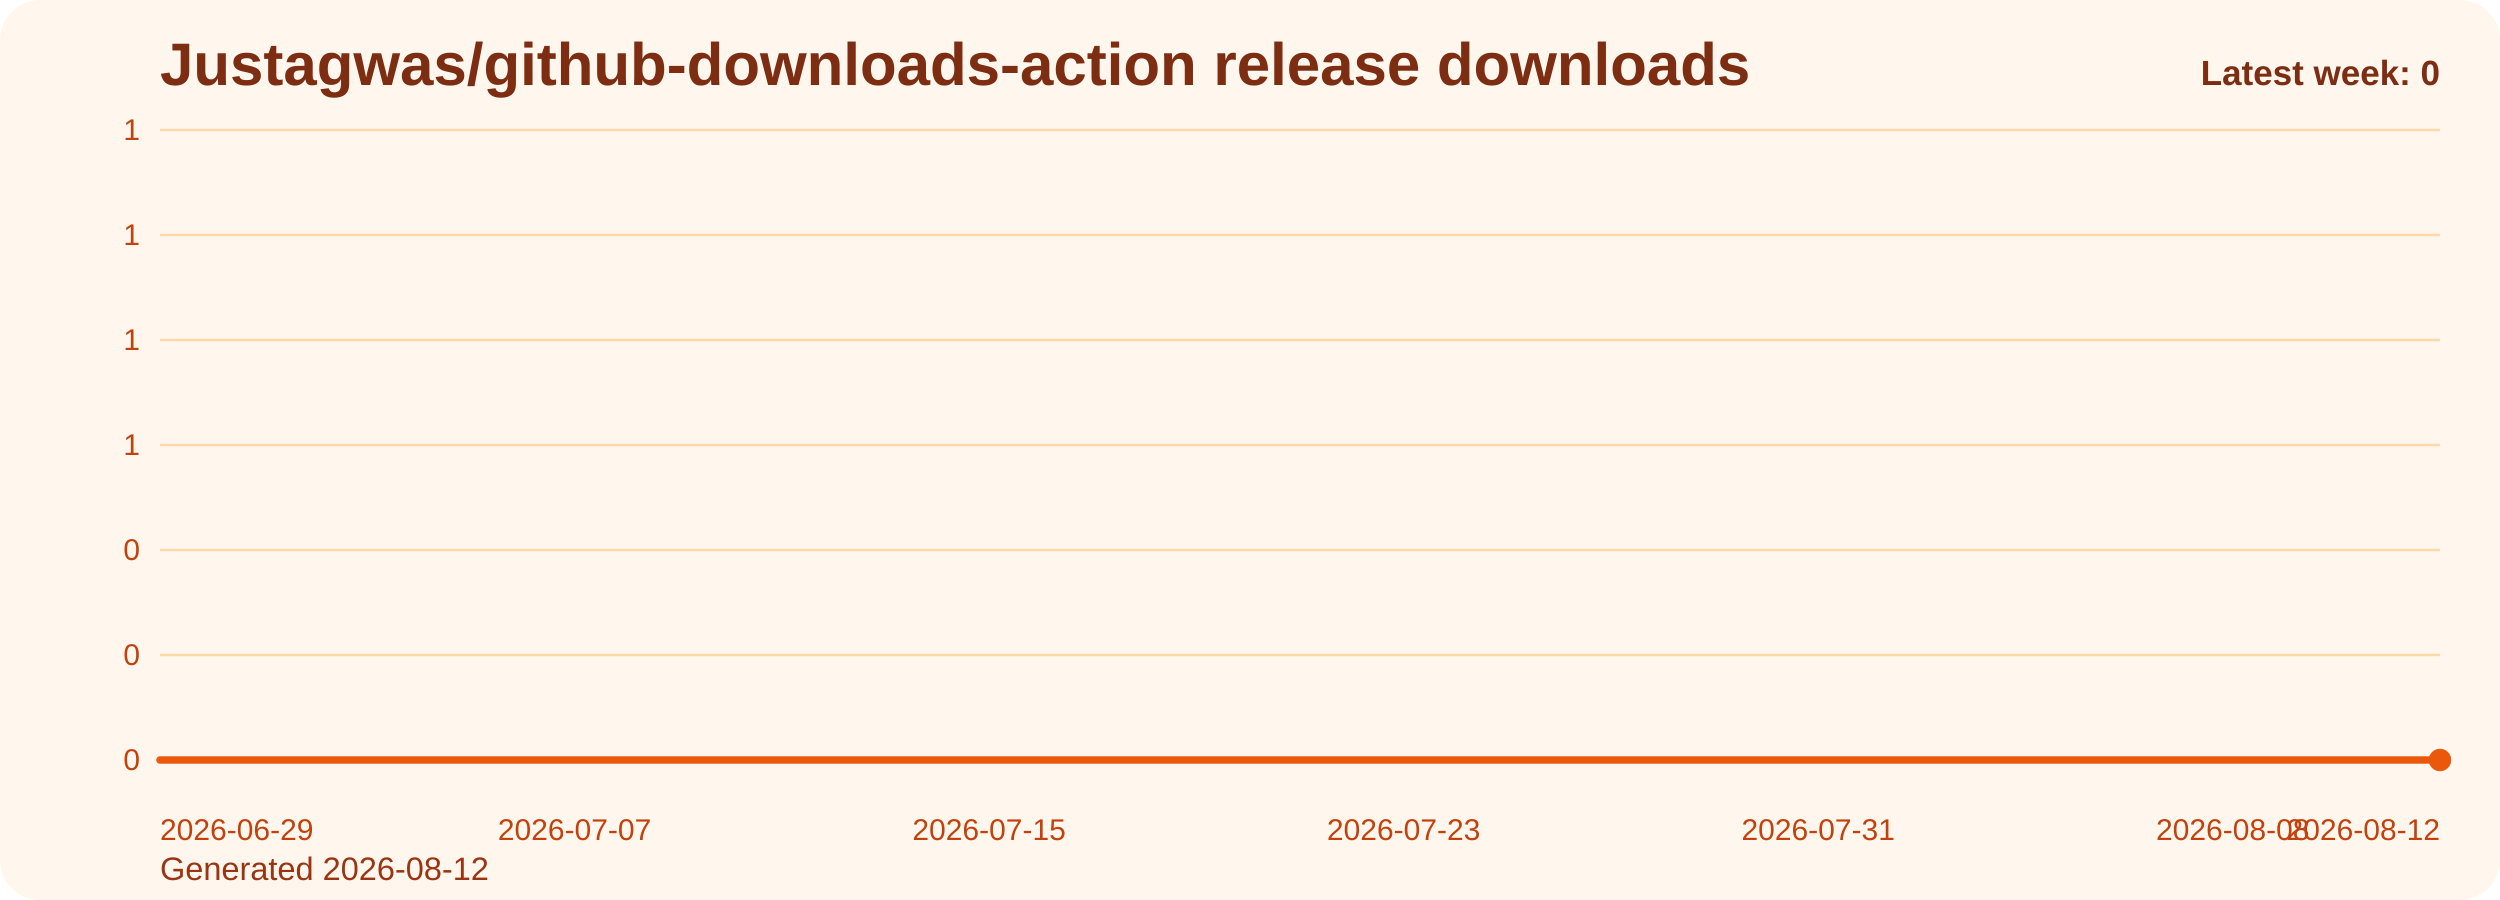
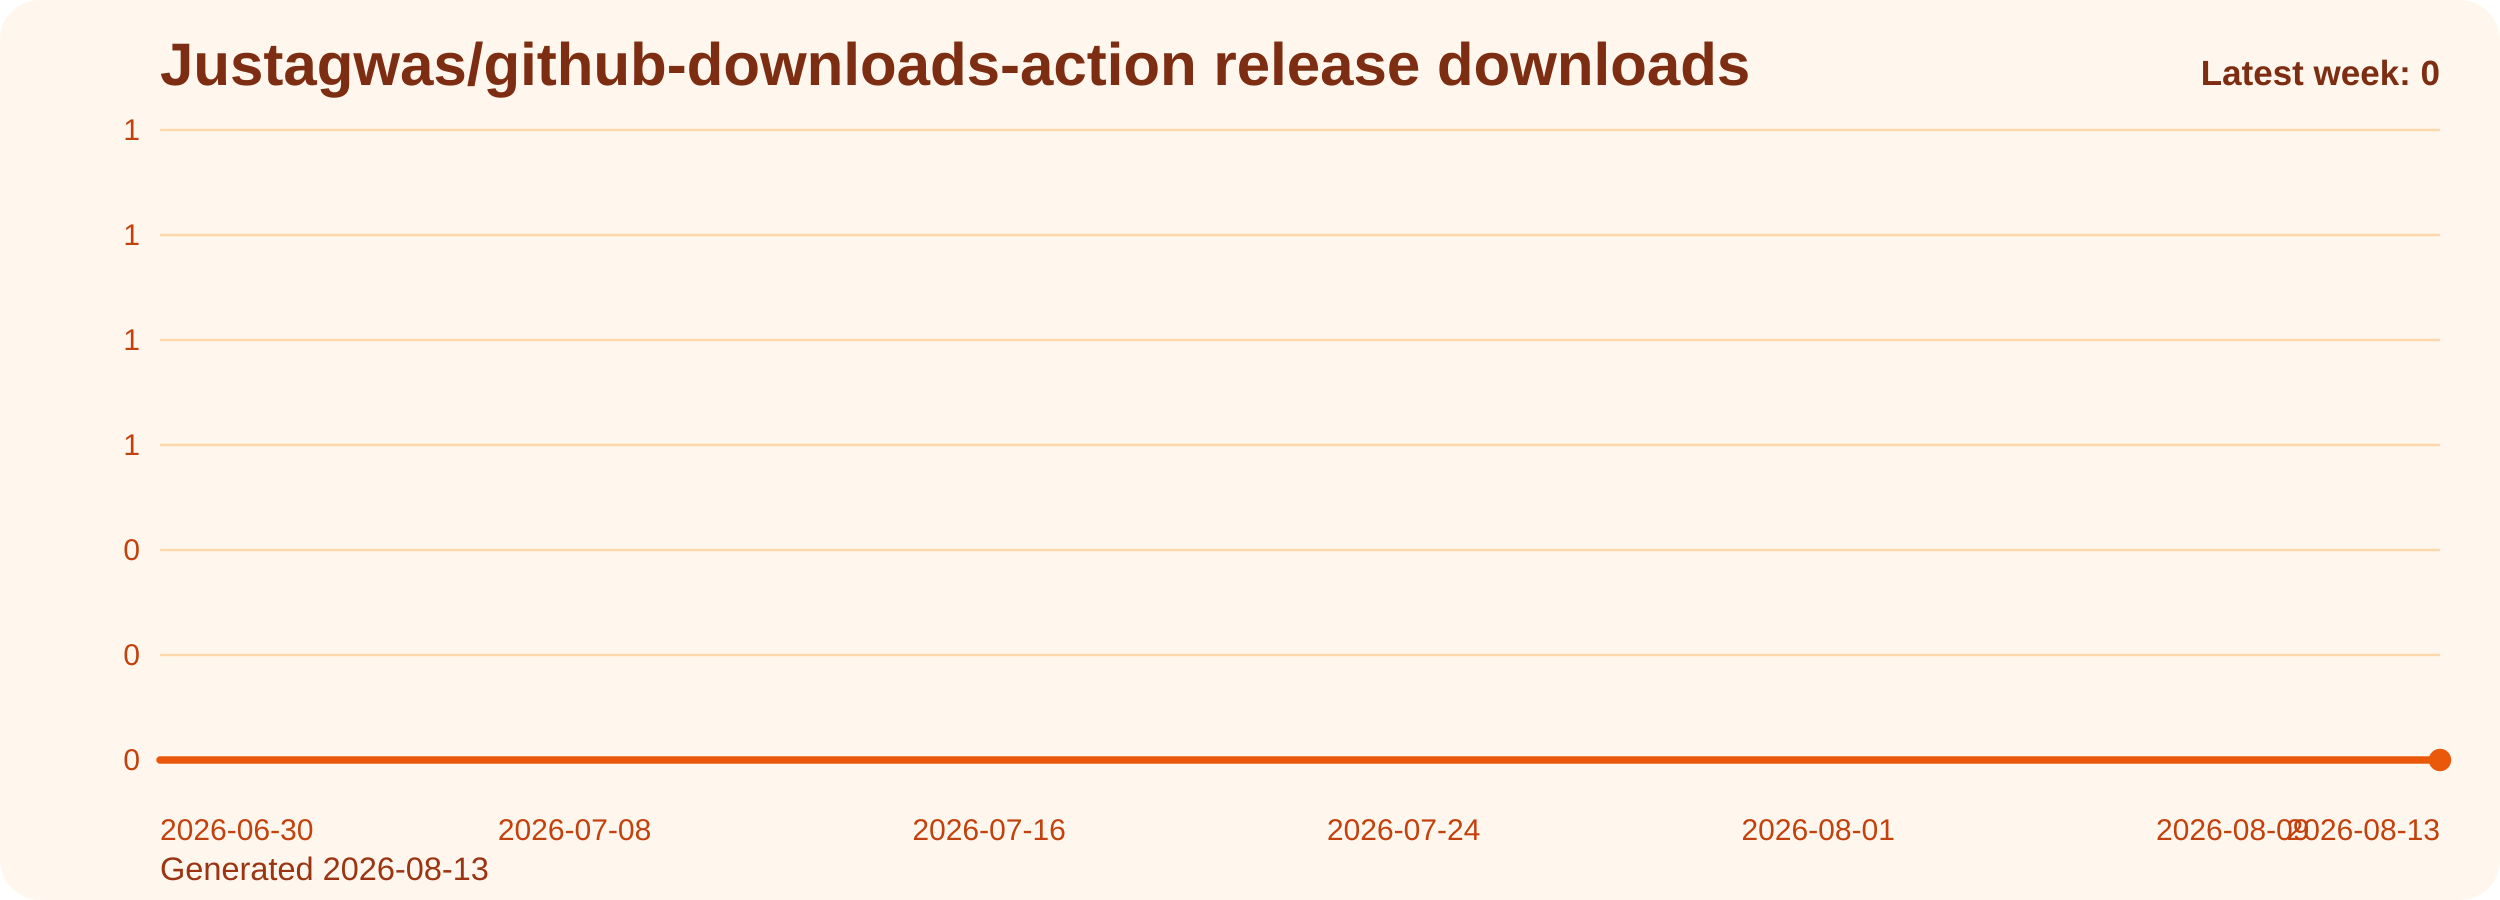
<svg xmlns="http://www.w3.org/2000/svg" viewBox="0 0 1000 360" role="img" aria-label="Justagwas/github-downloads-action release downloads chart">
  <defs>
    <linearGradient id="fill-weekly-orange" x1="0" y1="0" x2="0" y2="1">
      <stop offset="0%" stop-color="#f97316" stop-opacity="0.32" />
      <stop offset="100%" stop-color="#f97316" stop-opacity="0.05" />
    </linearGradient>
    <style>
      .bg { fill: #fff7ed; }
      .title { font: 700 24px Arial, sans-serif; fill: #7c2d12; }
      .sub { font: 400 13px Arial, sans-serif; fill: #9a3412; }
      .grid { stroke: #fed7aa; stroke-width: 1; }
      .axis { font: 400 12px Arial, sans-serif; fill: #c2410c; }
      .line { fill: none; stroke: #ea580c; stroke-width: 3; stroke-linecap: round; stroke-linejoin: round; }
      .dot { fill: #ea580c; }
      .value { font: 600 11px Arial, sans-serif; fill: #9a3412; }
      .latest { font: 700 14px Arial, sans-serif; fill: #7c2d12; }
    </style>
  </defs>
  <rect class="bg" x="0" y="0" width="1000" height="360" rx="16" />
  <text class="title" x="64" y="34">Justagwas/github-downloads-action release downloads</text>
-   <text class="sub" x="64" y="352">Generated 2026-08-12</text>
+   <text class="sub" x="64" y="352">Generated 2026-08-13</text>
  <line x1="64" y1="52.00" x2="976" y2="52.00" class="grid" />
  <text x="56" y="56.00" text-anchor="end" class="axis">1</text>
  <line x1="64" y1="94.00" x2="976" y2="94.00" class="grid" />
  <text x="56" y="98.00" text-anchor="end" class="axis">1</text>
  <line x1="64" y1="136.00" x2="976" y2="136.00" class="grid" />
  <text x="56" y="140.00" text-anchor="end" class="axis">1</text>
  <line x1="64" y1="178.00" x2="976" y2="178.00" class="grid" />
  <text x="56" y="182.00" text-anchor="end" class="axis">1</text>
  <line x1="64" y1="220.00" x2="976" y2="220.00" class="grid" />
  <text x="56" y="224.00" text-anchor="end" class="axis">0</text>
  <line x1="64" y1="262.00" x2="976" y2="262.00" class="grid" />
  <text x="56" y="266.00" text-anchor="end" class="axis">0</text>
  <line x1="64" y1="304.00" x2="976" y2="304.00" class="grid" />
  <text x="56" y="308.00" text-anchor="end" class="axis">0</text>
  <path d="M 64.00 304 L 64.00 304.00 L 84.73 304.00 L 105.45 304.00 L 126.18 304.00 L 146.91 304.00 L 167.64 304.00 L 188.36 304.00 L 209.09 304.00 L 229.82 304.00 L 250.55 304.00 L 271.27 304.00 L 292.00 304.00 L 312.73 304.00 L 333.45 304.00 L 354.18 304.00 L 374.91 304.00 L 395.64 304.00 L 416.36 304.00 L 437.09 304.00 L 457.82 304.00 L 478.55 304.00 L 499.27 304.00 L 520.00 304.00 L 540.73 304.00 L 561.45 304.00 L 582.18 304.00 L 602.91 304.00 L 623.64 304.00 L 644.36 304.00 L 665.09 304.00 L 685.82 304.00 L 706.55 304.00 L 727.27 304.00 L 748.00 304.00 L 768.73 304.00 L 789.45 304.00 L 810.18 304.00 L 830.91 304.00 L 851.64 304.00 L 872.36 304.00 L 893.09 304.00 L 913.82 304.00 L 934.55 304.00 L 955.27 304.00 L 976.00 304.00 L 976.00 304 Z" fill="url(#fill-weekly-orange)" />
  <polyline class="line" points="64.00,304.00 84.73,304.00 105.45,304.00 126.18,304.00 146.91,304.00 167.64,304.00 188.36,304.00 209.09,304.00 229.82,304.00 250.55,304.00 271.27,304.00 292.00,304.00 312.73,304.00 333.45,304.00 354.18,304.00 374.91,304.00 395.64,304.00 416.36,304.00 437.09,304.00 457.82,304.00 478.55,304.00 499.27,304.00 520.00,304.00 540.73,304.00 561.45,304.00 582.18,304.00 602.91,304.00 623.64,304.00 644.36,304.00 665.09,304.00 685.82,304.00 706.55,304.00 727.27,304.00 748.00,304.00 768.73,304.00 789.45,304.00 810.18,304.00 830.91,304.00 851.64,304.00 872.36,304.00 893.09,304.00 913.82,304.00 934.55,304.00 955.27,304.00 976.00,304.00" />
  <circle class="dot" cx="976.00" cy="304.00" r="4.5" />
-   <text class="axis" x="64.00" y="336" text-anchor="start">2026-06-29</text>
-   <text class="axis" x="229.82" y="336" text-anchor="middle">2026-07-07</text>
-   <text class="axis" x="395.64" y="336" text-anchor="middle">2026-07-15</text>
-   <text class="axis" x="561.45" y="336" text-anchor="middle">2026-07-23</text>
-   <text class="axis" x="727.27" y="336" text-anchor="middle">2026-07-31</text>
-   <text class="axis" x="893.09" y="336" text-anchor="middle">2026-08-08</text>
-   <text class="axis" x="976.00" y="336" text-anchor="end">2026-08-12</text>
+   <text class="axis" x="64.00" y="336" text-anchor="start">2026-06-30</text>
+   <text class="axis" x="229.82" y="336" text-anchor="middle">2026-07-08</text>
+   <text class="axis" x="395.64" y="336" text-anchor="middle">2026-07-16</text>
+   <text class="axis" x="561.45" y="336" text-anchor="middle">2026-07-24</text>
+   <text class="axis" x="727.27" y="336" text-anchor="middle">2026-08-01</text>
+   <text class="axis" x="893.09" y="336" text-anchor="middle">2026-08-09</text>
+   <text class="axis" x="976.00" y="336" text-anchor="end">2026-08-13</text>
  <text class="latest" x="976" y="34" text-anchor="end">Latest week: 0</text>
</svg>
